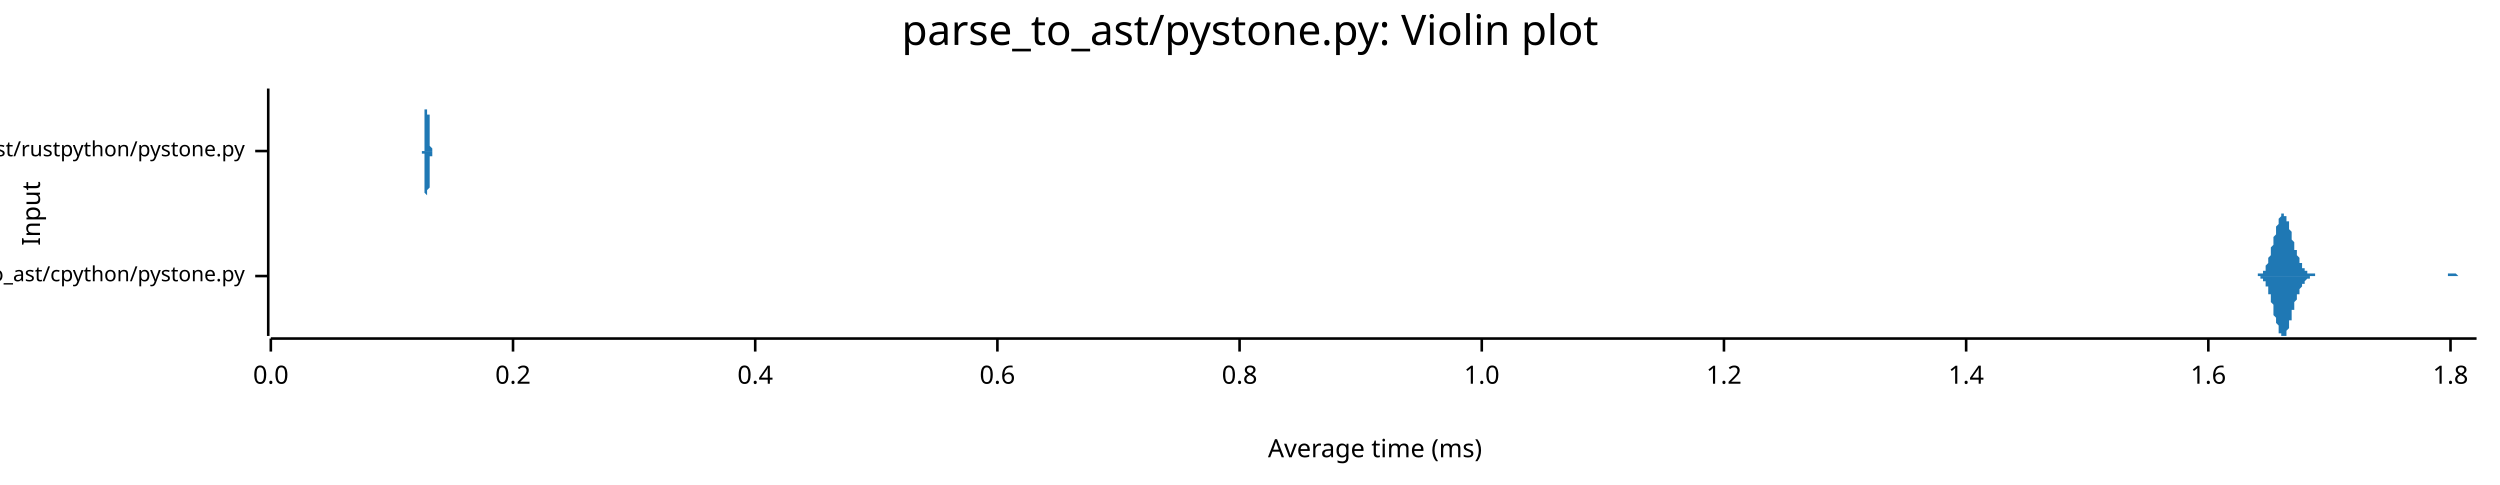
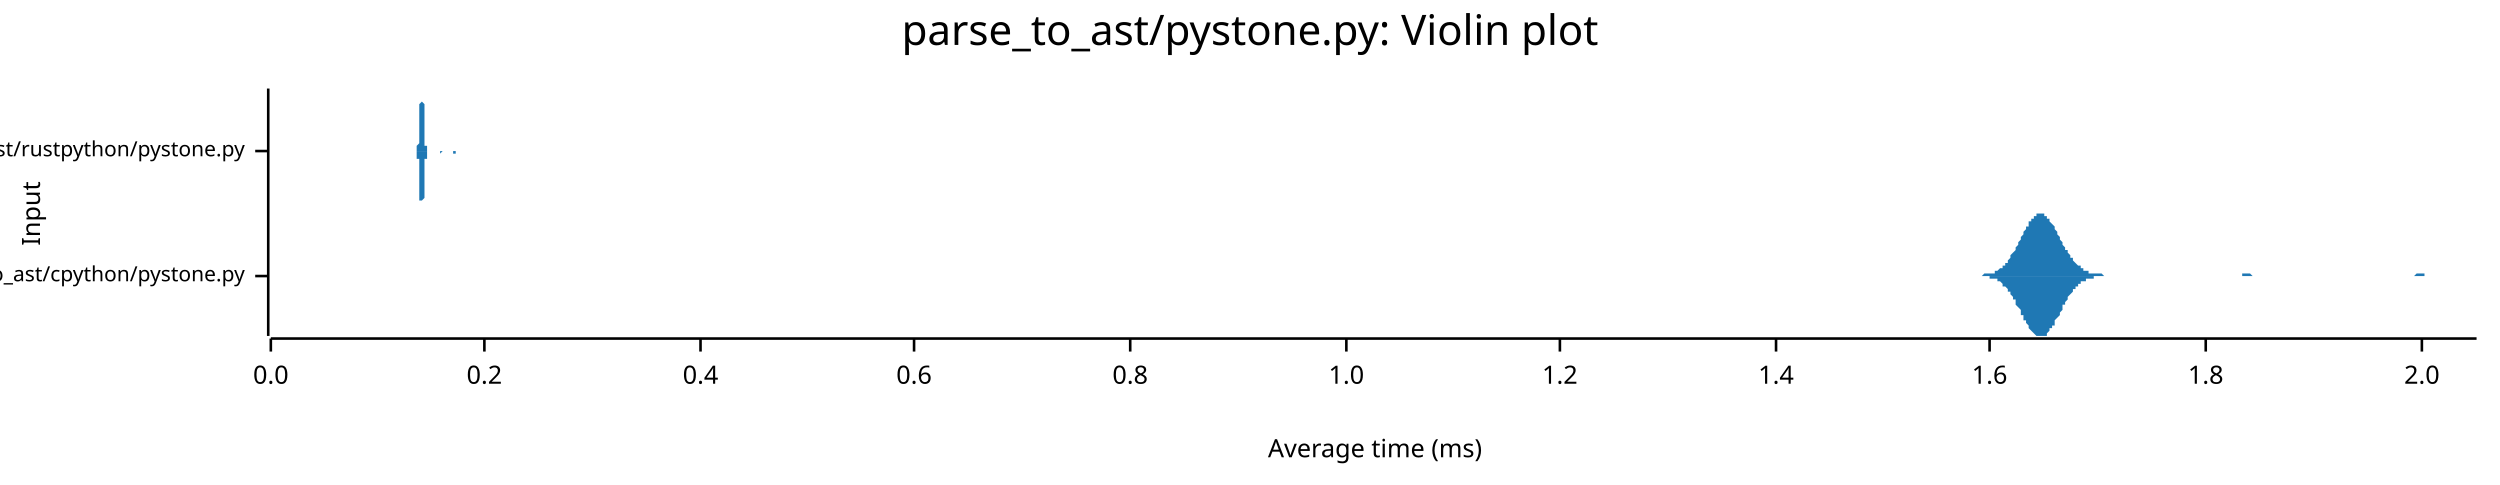
<svg xmlns="http://www.w3.org/2000/svg" width="960" height="186" viewBox="0 0 960 186">
  <text x="480" y="5" dy="0.76em" text-anchor="middle" font-family="sans-serif" font-size="16.129" opacity="1" fill="#000000">
parse_to_ast/pystone.py: Violin plot
</text>
  <text x="8" y="82" dy="0.76em" text-anchor="middle" font-family="sans-serif" font-size="9.677" opacity="1" fill="#000000" transform="rotate(270, 8, 82)">
Input
</text>
  <text x="528" y="178" dy="-0.5ex" text-anchor="middle" font-family="sans-serif" font-size="9.677" opacity="1" fill="#000000">
Average time (ms)
</text>
  <polyline fill="none" opacity="1" stroke="#000000" stroke-width="1" points="103,34 103,129 " />
  <text x="94" y="106" dy="0.5ex" text-anchor="end" font-family="sans-serif" font-size="8.065" opacity="1" fill="#000000">
parse_to_ast/cpython/pystone.py
</text>
  <polyline fill="none" opacity="1" stroke="#000000" stroke-width="1" points="98,106 103,106 " />
  <text x="94" y="58" dy="0.5ex" text-anchor="end" font-family="sans-serif" font-size="8.065" opacity="1" fill="#000000">
parse_to_ast/rustpython/pystone.py
</text>
  <polyline fill="none" opacity="1" stroke="#000000" stroke-width="1" points="98,58 103,58 " />
  <polyline fill="none" opacity="1" stroke="#000000" stroke-width="1" points="104,130 951,130 " />
  <text x="104" y="140" dy="0.76em" text-anchor="middle" font-family="sans-serif" font-size="9.677" opacity="1" fill="#000000">
0.0
</text>
  <polyline fill="none" opacity="1" stroke="#000000" stroke-width="1" points="104,130 104,135 " />
-   <text x="197" y="140" dy="0.76em" text-anchor="middle" font-family="sans-serif" font-size="9.677" opacity="1" fill="#000000">
+   <text x="186" y="140" dy="0.76em" text-anchor="middle" font-family="sans-serif" font-size="9.677" opacity="1" fill="#000000">
0.2
</text>
-   <polyline fill="none" opacity="1" stroke="#000000" stroke-width="1" points="197,130 197,135 " />
-   <text x="290" y="140" dy="0.76em" text-anchor="middle" font-family="sans-serif" font-size="9.677" opacity="1" fill="#000000">
+   <polyline fill="none" opacity="1" stroke="#000000" stroke-width="1" points="186,130 186,135 " />
+   <text x="269" y="140" dy="0.76em" text-anchor="middle" font-family="sans-serif" font-size="9.677" opacity="1" fill="#000000">
0.4
</text>
-   <polyline fill="none" opacity="1" stroke="#000000" stroke-width="1" points="290,130 290,135 " />
-   <text x="383" y="140" dy="0.76em" text-anchor="middle" font-family="sans-serif" font-size="9.677" opacity="1" fill="#000000">
+   <polyline fill="none" opacity="1" stroke="#000000" stroke-width="1" points="269,130 269,135 " />
+   <text x="351" y="140" dy="0.76em" text-anchor="middle" font-family="sans-serif" font-size="9.677" opacity="1" fill="#000000">
0.6
</text>
-   <polyline fill="none" opacity="1" stroke="#000000" stroke-width="1" points="383,130 383,135 " />
-   <text x="476" y="140" dy="0.76em" text-anchor="middle" font-family="sans-serif" font-size="9.677" opacity="1" fill="#000000">
+   <polyline fill="none" opacity="1" stroke="#000000" stroke-width="1" points="351,130 351,135 " />
+   <text x="434" y="140" dy="0.76em" text-anchor="middle" font-family="sans-serif" font-size="9.677" opacity="1" fill="#000000">
0.8
</text>
-   <polyline fill="none" opacity="1" stroke="#000000" stroke-width="1" points="476,130 476,135 " />
-   <text x="569" y="140" dy="0.76em" text-anchor="middle" font-family="sans-serif" font-size="9.677" opacity="1" fill="#000000">
+   <polyline fill="none" opacity="1" stroke="#000000" stroke-width="1" points="434,130 434,135 " />
+   <text x="517" y="140" dy="0.76em" text-anchor="middle" font-family="sans-serif" font-size="9.677" opacity="1" fill="#000000">
1.0
</text>
-   <polyline fill="none" opacity="1" stroke="#000000" stroke-width="1" points="569,130 569,135 " />
-   <text x="662" y="140" dy="0.76em" text-anchor="middle" font-family="sans-serif" font-size="9.677" opacity="1" fill="#000000">
+   <polyline fill="none" opacity="1" stroke="#000000" stroke-width="1" points="517,130 517,135 " />
+   <text x="599" y="140" dy="0.76em" text-anchor="middle" font-family="sans-serif" font-size="9.677" opacity="1" fill="#000000">
1.2
</text>
-   <polyline fill="none" opacity="1" stroke="#000000" stroke-width="1" points="662,130 662,135 " />
-   <text x="755" y="140" dy="0.76em" text-anchor="middle" font-family="sans-serif" font-size="9.677" opacity="1" fill="#000000">
+   <polyline fill="none" opacity="1" stroke="#000000" stroke-width="1" points="599,130 599,135 " />
+   <text x="682" y="140" dy="0.76em" text-anchor="middle" font-family="sans-serif" font-size="9.677" opacity="1" fill="#000000">
1.4
</text>
-   <polyline fill="none" opacity="1" stroke="#000000" stroke-width="1" points="755,130 755,135 " />
-   <text x="848" y="140" dy="0.76em" text-anchor="middle" font-family="sans-serif" font-size="9.677" opacity="1" fill="#000000">
+   <polyline fill="none" opacity="1" stroke="#000000" stroke-width="1" points="682,130 682,135 " />
+   <text x="764" y="140" dy="0.76em" text-anchor="middle" font-family="sans-serif" font-size="9.677" opacity="1" fill="#000000">
1.6
</text>
-   <polyline fill="none" opacity="1" stroke="#000000" stroke-width="1" points="848,130 848,135 " />
-   <text x="941" y="140" dy="0.76em" text-anchor="middle" font-family="sans-serif" font-size="9.677" opacity="1" fill="#000000">
+   <polyline fill="none" opacity="1" stroke="#000000" stroke-width="1" points="764,130 764,135 " />
+   <text x="847" y="140" dy="0.76em" text-anchor="middle" font-family="sans-serif" font-size="9.677" opacity="1" fill="#000000">
1.8
</text>
-   <polyline fill="none" opacity="1" stroke="#000000" stroke-width="1" points="941,130 941,135 " />
-   <polygon opacity="1" fill="#1F78B4" points="864,106 864,106 864,106 864,106 865,106 865,106 865,106 865,106 865,106 866,106 866,106 866,106 866,106 866,106 866,106 867,106 867,106 867,105 867,105 867,105 867,105 868,105 868,105 868,105 868,105 868,105 868,105 869,105 869,104 869,104 869,104 869,104 870,104 870,103 870,103 870,103 870,102 870,102 871,101 871,101 871,101 871,100 871,100 871,99 872,98 872,98 872,97 872,97 872,96 872,95 873,94 873,94 873,93 873,92 873,91 873,91 874,90 874,89 874,88 874,88 874,87 875,86 875,86 875,85 875,85 875,84 875,84 876,83 876,83 876,83 876,82 876,82 876,82 877,82 877,82 877,82 877,82 877,82 877,83 878,83 878,83 878,84 878,84 878,85 879,85 879,86 879,86 879,87 879,87 879,88 880,89 880,89 880,90 880,91 880,91 880,92 881,93 881,93 881,94 881,95 881,95 881,96 882,96 882,97 882,97 882,98 882,98 883,99 883,99 883,100 883,100 883,101 883,101 884,101 884,102 884,102 884,102 884,103 884,103 885,103 885,103 885,103 885,104 885,104 885,104 886,104 886,104 886,104 886,104 886,105 886,105 887,105 887,105 887,105 887,105 887,105 888,105 888,105 888,105 888,105 888,105 888,105 889,105 889,105 889,106 889,106 889,106 889,106 890,106 890,106 890,106 890,106 890,106 890,106 891,106 891,106 891,106 891,106 891,106 892,106 892,106 892,106 892,106 892,106 892,106 893,106 893,106 893,106 893,106 893,106 893,106 894,106 894,106 894,106 894,106 894,106 894,106 895,106 895,106 895,106 895,106 895,106 896,106 896,106 896,106 896,106 896,106 896,106 897,106 897,106 897,106 897,106 897,106 897,106 898,106 898,106 898,106 898,106 898,106 898,106 899,106 899,106 899,106 899,106 899,106 900,106 900,106 900,106 900,106 900,106 900,106 901,106 901,106 901,106 901,106 901,106 901,106 902,106 902,106 902,106 902,106 902,106 902,106 903,106 903,106 903,106 903,106 903,106 903,106 904,106 904,106 904,106 904,106 904,106 905,106 905,106 905,106 905,106 905,106 905,106 906,106 906,106 906,106 906,106 906,106 906,106 907,106 907,106 907,106 907,106 907,106 907,106 908,106 908,106 908,106 908,106 908,106 909,106 909,106 909,106 909,106 909,106 909,106 910,106 910,106 910,106 910,106 910,106 910,106 911,106 911,106 911,106 911,106 911,106 911,106 912,106 912,106 912,106 912,106 912,106 913,106 913,106 913,106 913,106 913,106 913,106 914,106 914,106 914,106 914,106 914,106 914,106 915,106 915,106 915,106 915,106 915,106 915,106 916,106 916,106 916,106 916,106 916,106 917,106 917,106 917,106 917,106 917,106 917,106 918,106 918,106 918,106 918,106 918,106 918,106 919,106 919,106 919,106 919,106 919,106 919,106 920,106 920,106 920,106 920,106 920,106 920,106 921,106 921,106 921,106 921,106 921,106 922,106 922,106 922,106 922,106 922,106 922,106 923,106 923,106 923,106 923,106 923,106 923,106 924,106 924,106 924,106 924,106 924,106 924,106 925,106 925,106 925,106 925,106 925,106 926,106 926,106 926,106 926,106 926,106 926,106 927,106 927,106 927,106 927,106 927,106 927,106 928,106 928,106 928,106 928,106 928,106 928,106 929,106 929,106 929,106 929,106 929,106 930,106 930,106 930,106 930,106 930,106 930,106 931,106 931,106 931,106 931,106 931,106 931,106 932,106 932,106 932,106 932,106 932,106 932,106 933,106 933,106 933,106 933,106 933,106 934,106 934,106 934,106 934,106 934,106 934,106 935,106 935,106 935,106 935,106 935,106 935,106 936,106 936,106 936,106 936,106 936,106 936,106 937,106 937,106 937,106 937,106 937,106 937,106 938,106 938,106 938,106 938,106 938,106 939,106 939,106 939,106 939,106 939,106 939,106 940,106 940,106 940,106 940,106 940,105 940,105 941,105 941,105 941,105 941,105 941,105 941,105 942,105 942,105 942,105 942,105 942,105 943,105 943,105 943,105 943,105 943,105 943,105 944,106 944,106 944,106 944,106 944,106 944,106 945,106 945,106 945,106 945,106 945,106 945,106 946,106 946,106 946,106 946,106 946,106 947,106 947,106 947,106 947,106 947,106 947,106 948,106 948,106 948,106 948,106 948,106 948,106 949,106 949,106 949,106 949,106 949,106 949,106 950,106 950,106 950,106 950,106 950,106 951,106 951,106 864,106 " />
-   <polygon opacity="1" fill="#1F78B4" points="864,106 864,106 864,106 864,106 865,106 865,106 865,106 865,106 865,106 866,106 866,106 866,106 866,106 866,106 866,106 867,106 867,106 867,106 867,106 867,106 867,106 868,106 868,106 868,106 868,107 868,107 868,107 869,107 869,107 869,107 869,108 869,108 870,108 870,108 870,109 870,109 870,109 870,110 871,110 871,110 871,111 871,111 871,112 871,113 872,113 872,114 872,114 872,115 872,116 872,116 873,117 873,118 873,119 873,119 873,120 873,121 874,122 874,122 874,123 874,124 874,124 875,125 875,126 875,126 875,127 875,127 875,128 876,128 876,129 876,129 876,129 876,129 876,129 877,129 877,129 877,129 877,129 877,129 877,129 878,129 878,128 878,128 878,127 878,127 879,126 879,126 879,125 879,125 879,124 879,123 880,123 880,122 880,121 880,121 880,120 880,119 881,119 881,118 881,118 881,117 881,116 881,116 882,115 882,115 882,114 882,113 882,113 883,113 883,112 883,112 883,111 883,111 883,111 884,110 884,110 884,110 884,109 884,109 884,109 885,109 885,108 885,108 885,108 885,108 885,108 886,107 886,107 886,107 886,107 886,107 886,107 887,107 887,107 887,107 887,106 887,106 888,106 888,106 888,106 888,106 888,106 888,106 889,106 889,106 889,106 889,106 889,106 889,106 890,106 890,106 890,106 890,106 890,106 890,106 891,106 891,106 891,106 891,106 891,106 892,106 892,106 892,106 892,106 892,106 892,106 893,106 893,106 893,106 893,106 893,106 893,106 894,106 894,106 894,106 894,106 894,106 894,106 895,106 895,106 895,106 895,106 895,106 896,106 896,106 896,106 896,106 896,106 896,106 897,106 897,106 897,106 897,106 897,106 897,106 898,106 898,106 898,106 898,106 898,106 898,106 899,106 899,106 899,106 899,106 899,106 900,106 900,106 900,106 900,106 900,106 900,106 901,106 901,106 901,106 901,106 901,106 901,106 902,106 902,106 902,106 902,106 902,106 902,106 903,106 903,106 903,106 903,106 903,106 903,106 904,106 904,106 904,106 904,106 904,106 905,106 905,106 905,106 905,106 905,106 905,106 906,106 906,106 906,106 906,106 906,106 906,106 907,106 907,106 907,106 907,106 907,106 907,106 908,106 908,106 908,106 908,106 908,106 909,106 909,106 909,106 909,106 909,106 909,106 910,106 910,106 910,106 910,106 910,106 910,106 911,106 911,106 911,106 911,106 911,106 911,106 912,106 912,106 912,106 912,106 912,106 913,106 913,106 913,106 913,106 913,106 913,106 914,106 914,106 914,106 914,106 914,106 914,106 915,106 915,106 915,106 915,106 915,106 915,106 916,106 916,106 916,106 916,106 916,106 917,106 917,106 917,106 917,106 917,106 917,106 918,106 918,106 918,106 918,106 918,106 918,106 919,106 919,106 919,106 919,106 919,106 919,106 920,106 920,106 920,106 920,106 920,106 920,106 921,106 921,106 921,106 921,106 921,106 922,106 922,106 922,106 922,106 922,106 922,106 923,106 923,106 923,106 923,106 923,106 923,106 924,106 924,106 924,106 924,106 924,106 924,106 925,106 925,106 925,106 925,106 925,106 926,106 926,106 926,106 926,106 926,106 926,106 927,106 927,106 927,106 927,106 927,106 927,106 928,106 928,106 928,106 928,106 928,106 928,106 929,106 929,106 929,106 929,106 929,106 930,106 930,106 930,106 930,106 930,106 930,106 931,106 931,106 931,106 931,106 931,106 931,106 932,106 932,106 932,106 932,106 932,106 932,106 933,106 933,106 933,106 933,106 933,106 934,106 934,106 934,106 934,106 934,106 934,106 935,106 935,106 935,106 935,106 935,106 935,106 936,106 936,106 936,106 936,106 936,106 936,106 937,106 937,106 937,106 937,106 937,106 937,106 938,106 938,106 938,106 938,106 938,106 939,106 939,106 939,106 939,106 939,106 939,106 940,106 940,106 940,106 940,106 940,106 940,106 941,106 941,106 941,106 941,106 941,106 941,106 942,106 942,106 942,106 942,106 942,106 943,106 943,106 943,106 943,106 943,106 943,106 944,106 944,106 944,106 944,106 944,106 944,106 945,106 945,106 945,106 945,106 945,106 945,106 946,106 946,106 946,106 946,106 946,106 947,106 947,106 947,106 947,106 947,106 947,106 948,106 948,106 948,106 948,106 948,106 948,106 949,106 949,106 949,106 949,106 949,106 949,106 950,106 950,106 950,106 950,106 950,106 951,106 951,106 864,106 " />
-   <polygon opacity="1" fill="#1F78B4" points="162,58 162,58 162,58 162,58 162,58 162,58 162,58 162,58 162,58 162,58 163,58 163,58 163,58 163,58 163,58 163,57 163,57 163,57 163,57 163,57 163,57 163,57 163,56 163,56 163,56 163,55 163,55 163,55 163,54 163,54 163,54 163,53 163,53 163,52 163,51 163,51 163,50 163,50 163,49 163,48 163,48 163,47 163,46 163,45 163,45 163,44 163,43 163,42 164,42 164,41 164,40 164,39 164,39 164,38 164,38 164,37 164,37 164,36 164,36 164,35 164,35 164,35 164,35 164,35 164,34 164,35 164,35 164,35 164,35 164,35 164,35 164,36 164,36 164,37 164,37 164,38 164,38 164,39 164,39 164,40 164,41 164,41 164,42 164,42 164,43 164,44 165,44 165,45 165,46 165,46 165,47 165,47 165,48 165,48 165,49 165,49 165,50 165,50 165,51 165,51 165,52 165,52 165,52 165,53 165,53 165,53 165,54 165,54 165,54 165,54 165,55 165,55 165,55 165,55 165,55 165,56 165,56 165,56 165,56 165,56 165,56 165,56 165,56 166,57 166,57 166,57 166,57 166,57 166,57 166,57 166,57 166,57 166,57 166,57 166,57 166,57 166,57 166,58 166,58 166,58 166,58 166,58 166,58 166,58 166,58 166,58 166,58 166,58 166,58 166,58 166,58 166,58 166,58 166,58 166,58 166,58 166,58 166,58 166,58 166,58 166,58 167,58 167,58 167,58 167,58 167,58 167,58 167,58 167,58 167,58 167,58 167,58 167,58 167,58 167,58 167,58 167,58 167,58 167,58 167,58 167,58 167,58 167,58 167,58 167,58 167,58 167,58 167,58 167,58 167,58 167,58 167,58 167,58 167,58 167,58 167,58 167,58 167,58 167,58 168,58 168,58 168,58 168,58 168,58 168,58 168,58 168,58 168,58 168,58 168,58 168,58 168,58 168,58 168,58 168,58 168,58 168,58 168,58 168,58 168,58 168,58 168,58 168,58 168,58 168,58 168,58 168,58 168,58 168,58 168,58 168,58 168,58 168,58 168,58 168,58 168,58 168,58 169,58 169,58 169,58 169,58 169,58 169,58 169,58 169,58 169,58 169,58 169,58 169,58 169,58 169,58 169,58 169,58 169,58 169,58 169,58 169,58 169,58 169,58 169,58 169,58 169,58 169,58 169,58 169,58 169,58 169,58 169,58 169,58 169,58 169,58 169,58 169,58 169,58 170,58 170,58 170,58 170,58 170,58 170,58 170,58 170,58 170,58 170,58 170,58 170,58 170,58 170,58 170,58 170,58 170,58 170,58 170,58 170,58 170,58 170,58 170,58 170,58 170,58 170,58 170,58 170,58 170,58 170,58 170,58 170,58 170,58 170,58 170,58 170,58 170,58 170,58 171,58 171,58 171,58 171,58 171,58 171,58 171,58 171,58 171,58 171,58 171,58 171,58 171,58 171,58 171,58 171,58 171,58 171,58 171,58 171,58 171,58 171,58 171,58 171,58 171,58 171,58 171,58 171,58 171,58 171,58 171,58 171,58 171,58 171,58 171,58 171,58 171,58 171,58 172,58 172,58 172,58 172,58 172,58 172,58 172,58 172,58 172,58 172,58 172,58 172,58 172,58 172,58 172,58 172,58 172,58 172,58 172,58 172,58 172,58 172,58 172,58 172,58 172,58 172,58 172,58 172,58 172,58 172,58 172,58 172,58 172,58 172,58 172,58 172,58 172,58 172,58 173,58 173,58 173,58 173,58 173,58 173,58 173,58 173,58 173,58 173,58 173,58 173,58 173,58 173,58 173,58 173,58 173,58 173,58 173,58 173,58 173,58 173,58 173,58 173,58 173,58 173,58 173,58 173,58 173,58 173,58 173,58 173,58 173,58 173,58 173,58 173,58 173,58 173,58 174,58 174,58 174,58 174,58 174,58 174,58 174,58 174,58 174,58 174,58 174,58 174,58 174,58 174,58 174,58 174,58 174,58 174,58 174,58 174,58 174,58 174,58 174,58 174,58 174,58 174,58 174,58 174,58 174,58 174,58 174,58 174,58 174,58 174,58 174,58 174,58 174,58 175,58 175,58 175,58 175,58 175,58 175,58 175,58 175,58 175,58 175,58 175,58 175,58 175,58 175,58 175,58 175,58 175,58 175,58 175,58 175,58 175,58 175,58 175,58 175,58 175,58 175,58 175,58 175,58 175,58 175,58 175,58 175,58 175,58 175,58 175,58 175,58 175,58 175,58 162,58 " />
-   <polygon opacity="1" fill="#1F78B4" points="162,58 162,58 162,58 162,58 162,58 162,58 162,58 162,58 162,59 162,59 163,59 163,59 163,59 163,59 163,59 163,59 163,59 163,59 163,59 163,60 163,60 163,60 163,60 163,60 163,61 163,61 163,61 163,62 163,62 163,62 163,63 163,63 163,64 163,64 163,65 163,66 163,66 163,67 163,68 163,68 163,69 163,70 163,70 163,71 163,72 163,73 163,73 163,74 164,75 164,76 164,76 164,77 164,78 164,78 164,79 164,79 164,80 164,80 164,81 164,81 164,81 164,82 164,82 164,82 164,82 164,82 164,82 164,82 164,82 164,81 164,81 164,81 164,80 164,80 164,79 164,79 164,78 164,78 164,77 164,77 164,76 164,75 164,75 164,74 164,73 164,73 165,72 165,71 165,71 165,70 165,70 165,69 165,69 165,68 165,68 165,67 165,67 165,66 165,66 165,65 165,65 165,64 165,64 165,64 165,63 165,63 165,63 165,63 165,62 165,62 165,62 165,62 165,61 165,61 165,61 165,61 165,61 165,61 165,61 165,60 165,60 165,60 165,60 166,60 166,60 166,60 166,60 166,60 166,60 166,59 166,59 166,59 166,59 166,59 166,59 166,59 166,59 166,59 166,59 166,59 166,59 166,59 166,59 166,59 166,59 166,59 166,59 166,59 166,59 166,59 166,59 166,59 166,59 166,58 166,58 166,58 166,58 166,58 166,58 166,58 166,58 167,58 167,58 167,58 167,58 167,58 167,58 167,58 167,58 167,58 167,58 167,58 167,58 167,58 167,58 167,58 167,58 167,58 167,58 167,58 167,58 167,58 167,58 167,58 167,58 167,58 167,58 167,58 167,58 167,58 167,58 167,58 167,58 167,58 167,58 167,58 167,58 167,58 167,58 168,58 168,58 168,58 168,58 168,58 168,58 168,58 168,58 168,58 168,58 168,58 168,58 168,58 168,58 168,58 168,58 168,58 168,58 168,58 168,58 168,58 168,58 168,58 168,58 168,58 168,58 168,58 168,58 168,58 168,58 168,58 168,58 168,58 168,58 168,58 168,58 168,58 168,58 169,58 169,58 169,58 169,58 169,58 169,58 169,58 169,58 169,58 169,58 169,58 169,58 169,58 169,58 169,58 169,58 169,58 169,58 169,58 169,58 169,58 169,58 169,58 169,58 169,58 169,58 169,58 169,58 169,58 169,58 169,58 169,58 169,58 169,58 169,58 169,58 169,58 170,58 170,58 170,58 170,58 170,58 170,58 170,58 170,58 170,58 170,58 170,58 170,58 170,58 170,58 170,58 170,58 170,58 170,58 170,58 170,58 170,58 170,58 170,58 170,58 170,58 170,58 170,58 170,58 170,58 170,58 170,58 170,58 170,58 170,58 170,58 170,58 170,58 170,58 171,58 171,58 171,58 171,58 171,58 171,58 171,58 171,58 171,58 171,58 171,58 171,58 171,58 171,58 171,58 171,58 171,58 171,58 171,58 171,58 171,58 171,58 171,58 171,58 171,58 171,58 171,58 171,58 171,58 171,58 171,58 171,58 171,58 171,58 171,58 171,58 171,58 171,58 172,58 172,58 172,58 172,58 172,58 172,58 172,58 172,58 172,58 172,58 172,58 172,58 172,58 172,58 172,58 172,58 172,58 172,58 172,58 172,58 172,58 172,58 172,58 172,58 172,58 172,58 172,58 172,58 172,58 172,58 172,58 172,58 172,58 172,58 172,58 172,58 172,58 172,58 173,58 173,58 173,58 173,58 173,58 173,58 173,58 173,58 173,58 173,58 173,58 173,58 173,58 173,58 173,58 173,58 173,58 173,58 173,58 173,58 173,58 173,58 173,58 173,58 173,58 173,58 173,58 173,58 173,58 173,58 173,58 173,58 173,58 173,58 173,58 173,58 173,58 173,58 174,58 174,58 174,58 174,58 174,58 174,58 174,58 174,58 174,58 174,58 174,58 174,58 174,59 174,59 174,59 174,59 174,59 174,59 174,59 174,59 174,59 174,59 174,59 174,59 174,59 174,59 174,59 174,59 174,59 174,59 174,59 174,58 174,58 174,58 174,58 174,58 174,58 175,58 175,58 175,58 175,58 175,58 175,58 175,58 175,58 175,58 175,58 175,58 175,58 175,58 175,58 175,58 175,58 175,58 175,58 175,58 175,58 175,58 175,58 175,58 175,58 175,58 175,58 175,58 175,58 175,58 175,58 175,58 175,58 175,58 175,58 175,58 175,58 175,58 175,58 162,58 " />
+   <polyline fill="none" opacity="1" stroke="#000000" stroke-width="1" points="847,130 847,135 " />
+   <text x="930" y="140" dy="0.76em" text-anchor="middle" font-family="sans-serif" font-size="9.677" opacity="1" fill="#000000">
+ 2.0
+ </text>
+   <polyline fill="none" opacity="1" stroke="#000000" stroke-width="1" points="930,130 930,135 " />
+   <polygon opacity="1" fill="#1F78B4" points="759,106 759,106 759,106 760,106 760,106 761,106 761,106 761,106 762,105 762,105 762,105 763,105 763,105 764,105 764,105 764,105 765,105 765,105 766,105 766,104 766,104 767,104 767,104 767,104 768,103 768,103 769,103 769,102 769,102 770,102 770,101 771,101 771,100 771,100 772,99 772,99 772,98 773,97 773,97 774,96 774,95 774,95 775,94 775,93 776,92 776,92 776,91 777,90 777,89 777,89 778,88 778,87 779,87 779,86 779,85 780,85 780,84 781,84 781,83 781,83 782,83 782,82 782,82 783,82 783,82 784,82 784,82 784,82 785,82 785,83 786,83 786,83 786,84 787,84 787,85 787,85 788,86 788,86 789,87 789,88 789,88 790,89 790,90 791,91 791,91 791,92 792,93 792,93 792,94 793,95 793,96 794,96 794,97 794,97 795,98 795,99 796,99 796,100 796,100 797,101 797,101 797,101 798,102 798,102 799,102 799,103 799,103 800,103 800,104 801,104 801,104 801,104 802,104 802,104 802,105 803,105 803,105 804,105 804,105 804,105 805,105 805,105 806,105 806,105 806,105 807,105 807,105 807,105 808,106 808,106 809,106 809,106 809,106 810,106 810,106 811,106 811,106 811,106 812,106 812,106 812,106 813,106 813,106 814,106 814,106 814,106 815,106 815,106 816,106 816,106 816,106 817,106 817,106 817,106 818,106 818,106 819,106 819,106 819,106 820,106 820,106 821,106 821,106 821,106 822,106 822,106 822,106 823,106 823,106 824,106 824,106 824,106 825,106 825,106 826,106 826,106 826,106 827,106 827,106 827,106 828,106 828,106 829,106 829,106 829,106 830,106 830,106 831,106 831,106 831,106 832,106 832,106 832,106 833,106 833,106 834,106 834,106 834,106 835,106 835,106 836,106 836,106 836,106 837,106 837,106 837,106 838,106 838,106 839,106 839,106 839,106 840,106 840,106 841,106 841,106 841,106 842,106 842,106 842,106 843,106 843,106 844,106 844,106 844,106 845,106 845,106 846,106 846,106 846,106 847,106 847,106 847,106 848,106 848,106 849,106 849,106 849,106 850,106 850,106 851,106 851,106 851,106 852,106 852,106 852,106 853,106 853,106 854,106 854,106 854,106 855,106 855,106 856,106 856,106 856,106 857,106 857,106 857,106 858,106 858,106 859,106 859,106 859,106 860,106 860,106 861,106 861,105 861,105 862,105 862,105 862,105 863,105 863,105 864,105 864,105 864,105 865,106 865,106 866,106 866,106 866,106 867,106 867,106 867,106 868,106 868,106 869,106 869,106 869,106 870,106 870,106 871,106 871,106 871,106 872,106 872,106 872,106 873,106 873,106 874,106 874,106 874,106 875,106 875,106 876,106 876,106 876,106 877,106 877,106 877,106 878,106 878,106 879,106 879,106 879,106 880,106 880,106 881,106 881,106 881,106 882,106 882,106 882,106 883,106 883,106 884,106 884,106 884,106 885,106 885,106 886,106 886,106 886,106 887,106 887,106 887,106 888,106 888,106 889,106 889,106 889,106 890,106 890,106 891,106 891,106 891,106 892,106 892,106 892,106 893,106 893,106 894,106 894,106 894,106 895,106 895,106 896,106 896,106 896,106 897,106 897,106 897,106 898,106 898,106 899,106 899,106 899,106 900,106 900,106 901,106 901,106 901,106 902,106 902,106 902,106 903,106 903,106 904,106 904,106 904,106 905,106 905,106 906,106 906,106 906,106 907,106 907,106 907,106 908,106 908,106 909,106 909,106 909,106 910,106 910,106 911,106 911,106 911,106 912,106 912,106 912,106 913,106 913,106 914,106 914,106 914,106 915,106 915,106 916,106 916,106 916,106 917,106 917,106 917,106 918,106 918,106 919,106 919,106 919,106 920,106 920,106 921,106 921,106 921,106 922,106 922,106 922,106 923,106 923,106 924,106 924,106 924,106 925,106 925,106 926,106 926,106 926,106 927,106 927,106 927,106 928,105 928,105 929,105 929,105 929,105 930,105 930,105 931,105 931,105 931,106 932,106 932,106 932,106 933,106 933,106 934,106 934,106 934,106 935,106 935,106 936,106 936,106 936,106 937,106 937,106 937,106 938,106 938,106 939,106 939,106 939,106 940,106 940,106 941,106 941,106 941,106 942,106 942,106 942,106 943,106 943,106 944,106 944,106 944,106 945,106 945,106 946,106 946,106 946,106 947,106 947,106 947,106 948,106 948,106 949,106 949,106 949,106 950,106 950,106 951,106 951,106 759,106 " />
+   <polygon opacity="1" fill="#1F78B4" points="759,106 759,106 759,106 760,106 760,106 761,106 761,106 761,106 762,106 762,106 762,106 763,106 763,106 764,106 764,106 764,107 765,107 765,107 766,107 766,107 766,107 767,107 767,108 767,108 768,108 768,108 769,109 769,109 769,110 770,110 770,110 771,111 771,111 771,112 772,112 772,113 772,113 773,114 773,115 774,115 774,116 774,117 775,118 775,118 776,119 776,120 776,121 777,121 777,122 777,123 778,123 778,124 779,125 779,125 779,126 780,127 780,127 781,128 781,128 781,128 782,129 782,129 782,129 783,129 783,129 784,129 784,129 784,129 785,129 785,129 786,129 786,128 786,128 787,127 787,127 787,126 788,126 788,125 789,125 789,124 789,123 790,122 790,122 791,121 791,120 791,120 792,119 792,118 792,117 793,117 793,116 794,115 794,115 794,114 795,113 795,113 796,112 796,112 796,111 797,111 797,111 797,110 798,110 798,109 799,109 799,109 799,108 800,108 800,108 801,108 801,108 801,107 802,107 802,107 802,107 803,107 803,107 804,107 804,106 804,106 805,106 805,106 806,106 806,106 806,106 807,106 807,106 807,106 808,106 808,106 809,106 809,106 809,106 810,106 810,106 811,106 811,106 811,106 812,106 812,106 812,106 813,106 813,106 814,106 814,106 814,106 815,106 815,106 816,106 816,106 816,106 817,106 817,106 817,106 818,106 818,106 819,106 819,106 819,106 820,106 820,106 821,106 821,106 821,106 822,106 822,106 822,106 823,106 823,106 824,106 824,106 824,106 825,106 825,106 826,106 826,106 826,106 827,106 827,106 827,106 828,106 828,106 829,106 829,106 829,106 830,106 830,106 831,106 831,106 831,106 832,106 832,106 832,106 833,106 833,106 834,106 834,106 834,106 835,106 835,106 836,106 836,106 836,106 837,106 837,106 837,106 838,106 838,106 839,106 839,106 839,106 840,106 840,106 841,106 841,106 841,106 842,106 842,106 842,106 843,106 843,106 844,106 844,106 844,106 845,106 845,106 846,106 846,106 846,106 847,106 847,106 847,106 848,106 848,106 849,106 849,106 849,106 850,106 850,106 851,106 851,106 851,106 852,106 852,106 852,106 853,106 853,106 854,106 854,106 854,106 855,106 855,106 856,106 856,106 856,106 857,106 857,106 857,106 858,106 858,106 859,106 859,106 859,106 860,106 860,106 861,106 861,106 861,106 862,106 862,106 862,106 863,106 863,106 864,106 864,106 864,106 865,106 865,106 866,106 866,106 866,106 867,106 867,106 867,106 868,106 868,106 869,106 869,106 869,106 870,106 870,106 871,106 871,106 871,106 872,106 872,106 872,106 873,106 873,106 874,106 874,106 874,106 875,106 875,106 876,106 876,106 876,106 877,106 877,106 877,106 878,106 878,106 879,106 879,106 879,106 880,106 880,106 881,106 881,106 881,106 882,106 882,106 882,106 883,106 883,106 884,106 884,106 884,106 885,106 885,106 886,106 886,106 886,106 887,106 887,106 887,106 888,106 888,106 889,106 889,106 889,106 890,106 890,106 891,106 891,106 891,106 892,106 892,106 892,106 893,106 893,106 894,106 894,106 894,106 895,106 895,106 896,106 896,106 896,106 897,106 897,106 897,106 898,106 898,106 899,106 899,106 899,106 900,106 900,106 901,106 901,106 901,106 902,106 902,106 902,106 903,106 903,106 904,106 904,106 904,106 905,106 905,106 906,106 906,106 906,106 907,106 907,106 907,106 908,106 908,106 909,106 909,106 909,106 910,106 910,106 911,106 911,106 911,106 912,106 912,106 912,106 913,106 913,106 914,106 914,106 914,106 915,106 915,106 916,106 916,106 916,106 917,106 917,106 917,106 918,106 918,106 919,106 919,106 919,106 920,106 920,106 921,106 921,106 921,106 922,106 922,106 922,106 923,106 923,106 924,106 924,106 924,106 925,106 925,106 926,106 926,106 926,106 927,106 927,106 927,106 928,106 928,106 929,106 929,106 929,106 930,106 930,106 931,106 931,106 931,106 932,106 932,106 932,106 933,106 933,106 934,106 934,106 934,106 935,106 935,106 936,106 936,106 936,106 937,106 937,106 937,106 938,106 938,106 939,106 939,106 939,106 940,106 940,106 941,106 941,106 941,106 942,106 942,106 942,106 943,106 943,106 944,106 944,106 944,106 945,106 945,106 946,106 946,106 946,106 947,106 947,106 947,106 948,106 948,106 949,106 949,106 949,106 950,106 950,106 951,106 951,106 759,106 " />
+   <polygon opacity="1" fill="#1F78B4" points="159,58 159,58 159,58 159,58 159,58 159,58 160,58 160,58 160,58 160,58 160,58 160,58 160,58 160,58 160,58 160,58 160,58 160,58 160,58 160,58 160,58 160,58 160,58 160,57 160,57 160,57 160,57 160,57 160,57 160,57 160,56 160,56 160,56 160,56 160,56 161,55 161,55 161,55 161,54 161,54 161,54 161,53 161,53 161,52 161,52 161,51 161,51 161,50 161,50 161,49 161,48 161,48 161,47 161,46 161,46 161,45 161,44 161,44 161,43 161,42 161,42 161,41 161,40 161,40 162,39 162,39 162,38 162,37 162,37 162,37 162,36 162,36 162,35 162,35 162,35 162,35 162,35 162,35 162,34 162,35 162,35 162,35 162,35 162,35 162,36 162,36 162,36 162,37 162,37 162,38 162,38 162,39 162,39 163,40 163,41 163,41 163,42 163,43 163,43 163,44 163,45 163,45 163,46 163,47 163,48 163,48 163,49 163,49 163,50 163,51 163,51 163,52 163,52 163,53 163,53 163,54 163,54 163,54 163,55 163,55 163,55 163,56 164,56 164,56 164,56 164,56 164,57 164,57 164,57 164,57 164,57 164,57 164,57 164,58 164,58 164,58 164,58 164,58 164,58 164,58 164,58 164,58 164,58 164,58 164,58 164,58 164,58 164,58 164,58 164,58 164,58 164,58 165,58 165,58 165,58 165,58 165,58 165,58 165,58 165,58 165,58 165,58 165,58 165,58 165,58 165,58 165,58 165,58 165,58 165,58 165,58 165,58 165,58 165,58 165,58 165,58 165,58 165,58 165,58 165,58 165,58 166,58 166,58 166,58 166,58 166,58 166,58 166,58 166,58 166,58 166,58 166,58 166,58 166,58 166,58 166,58 166,58 166,58 166,58 166,58 166,58 166,58 166,58 166,58 166,58 166,58 166,58 166,58 166,58 166,58 167,58 167,58 167,58 167,58 167,58 167,58 167,58 167,58 167,58 167,58 167,58 167,58 167,58 167,58 167,58 167,58 167,58 167,58 167,58 167,58 167,58 167,58 167,58 167,58 167,58 167,58 167,58 167,58 167,58 168,58 168,58 168,58 168,58 168,58 168,58 168,58 168,58 168,58 168,58 168,58 168,58 168,58 168,58 168,58 168,58 168,58 168,58 168,58 168,58 168,58 168,58 168,58 168,58 168,58 168,58 168,58 168,58 168,58 169,58 169,58 169,58 169,58 169,58 169,58 169,58 169,58 169,58 169,58 169,58 169,58 169,58 169,58 169,58 169,58 169,58 169,58 169,58 169,58 169,58 169,58 169,58 169,58 169,58 169,58 169,58 169,58 169,58 170,58 170,58 170,58 170,58 170,58 170,58 170,58 170,58 170,58 170,58 170,58 170,58 170,58 170,58 170,58 170,58 170,58 170,58 170,58 170,58 170,58 170,58 170,58 170,58 170,58 170,58 170,58 170,58 170,58 170,58 171,58 171,58 171,58 171,58 171,58 171,58 171,58 171,58 171,58 171,58 171,58 171,58 171,58 171,58 171,58 171,58 171,58 171,58 171,58 171,58 171,58 171,58 171,58 171,58 171,58 171,58 171,58 171,58 171,58 172,58 172,58 172,58 172,58 172,58 172,58 172,58 172,58 172,58 172,58 172,58 172,58 172,58 172,58 172,58 172,58 172,58 172,58 172,58 172,58 172,58 172,58 172,58 172,58 172,58 172,58 172,58 172,58 172,58 173,58 173,58 173,58 173,58 173,58 173,58 173,58 173,58 173,58 173,58 173,58 173,58 173,58 173,58 173,58 173,58 173,58 173,58 173,58 173,58 173,58 173,58 173,58 173,58 173,58 173,58 173,58 173,58 173,58 174,58 174,58 174,58 174,58 174,58 174,58 174,58 174,58 174,58 174,58 174,58 174,58 174,58 174,58 174,58 174,58 174,58 174,58 174,58 174,58 174,58 174,58 174,58 174,58 174,58 174,58 174,58 174,58 174,58 175,58 175,58 175,58 175,58 175,58 175,58 175,58 175,58 175,58 175,58 175,58 175,58 175,58 175,58 175,58 175,58 175,58 175,58 175,58 175,58 175,58 175,58 175,58 175,58 175,58 175,58 175,58 175,58 175,58 176,58 176,58 176,58 176,58 176,58 176,58 176,58 176,58 176,58 176,58 176,58 176,58 176,58 176,58 176,58 176,58 176,58 176,58 176,58 176,58 176,58 176,58 176,58 176,58 176,58 176,58 176,58 176,58 176,58 159,58 " />
+   <polygon opacity="1" fill="#1F78B4" points="159,58 159,58 159,58 159,58 159,58 159,58 160,58 160,58 160,58 160,58 160,58 160,58 160,58 160,58 160,58 160,59 160,59 160,59 160,59 160,59 160,59 160,59 160,59 160,59 160,59 160,59 160,59 160,60 160,60 160,60 160,60 160,60 160,60 160,61 160,61 161,61 161,62 161,62 161,62 161,63 161,63 161,63 161,64 161,64 161,65 161,65 161,66 161,66 161,67 161,68 161,68 161,69 161,69 161,70 161,71 161,71 161,72 161,73 161,73 161,74 161,75 161,75 161,76 161,77 162,77 162,78 162,79 162,79 162,80 162,80 162,80 162,81 162,81 162,81 162,82 162,82 162,82 162,82 162,82 162,82 162,82 162,82 162,82 162,81 162,81 162,81 162,80 162,80 162,79 162,79 162,78 162,78 162,77 163,76 163,76 163,75 163,74 163,74 163,73 163,72 163,72 163,71 163,70 163,70 163,69 163,68 163,68 163,67 163,67 163,66 163,65 163,65 163,64 163,64 163,63 163,63 163,63 163,62 163,62 163,62 163,61 163,61 164,61 164,60 164,60 164,60 164,60 164,60 164,59 164,59 164,59 164,59 164,59 164,59 164,59 164,59 164,59 164,59 164,59 164,59 164,58 164,58 164,58 164,58 164,58 164,58 164,58 164,58 164,58 164,58 164,58 164,58 165,58 165,58 165,58 165,58 165,58 165,58 165,58 165,58 165,58 165,58 165,58 165,58 165,58 165,58 165,58 165,58 165,58 165,58 165,58 165,58 165,58 165,58 165,58 165,58 165,58 165,58 165,58 165,58 165,58 166,58 166,58 166,58 166,58 166,58 166,58 166,58 166,58 166,58 166,58 166,58 166,58 166,58 166,58 166,58 166,58 166,58 166,58 166,58 166,58 166,58 166,58 166,58 166,58 166,58 166,58 166,58 166,58 166,58 167,58 167,58 167,58 167,58 167,58 167,58 167,58 167,58 167,58 167,58 167,58 167,58 167,58 167,58 167,58 167,58 167,58 167,58 167,58 167,58 167,58 167,58 167,58 167,58 167,58 167,58 167,58 167,58 167,58 168,58 168,58 168,58 168,58 168,58 168,58 168,58 168,58 168,58 168,58 168,58 168,58 168,58 168,58 168,58 168,58 168,58 168,58 168,58 168,58 168,58 168,58 168,58 168,58 168,58 168,58 168,58 168,58 168,58 169,58 169,58 169,58 169,58 169,58 169,58 169,58 169,58 169,58 169,58 169,58 169,58 169,58 169,59 169,59 169,59 169,59 169,59 169,59 169,59 169,59 169,59 169,59 169,59 169,59 169,59 169,59 169,59 169,59 170,58 170,58 170,58 170,58 170,58 170,58 170,58 170,58 170,58 170,58 170,58 170,58 170,58 170,58 170,58 170,58 170,58 170,58 170,58 170,58 170,58 170,58 170,58 170,58 170,58 170,58 170,58 170,58 170,58 170,58 171,58 171,58 171,58 171,58 171,58 171,58 171,58 171,58 171,58 171,58 171,58 171,58 171,58 171,58 171,58 171,58 171,58 171,58 171,58 171,58 171,58 171,58 171,58 171,58 171,58 171,58 171,58 171,58 171,58 172,58 172,58 172,58 172,58 172,58 172,58 172,58 172,58 172,58 172,58 172,58 172,58 172,58 172,58 172,58 172,58 172,58 172,58 172,58 172,58 172,58 172,58 172,58 172,58 172,58 172,58 172,58 172,58 172,58 173,58 173,58 173,58 173,58 173,58 173,58 173,58 173,58 173,58 173,58 173,58 173,58 173,58 173,58 173,58 173,58 173,58 173,58 173,58 173,58 173,58 173,58 173,58 173,58 173,58 173,58 173,58 173,58 173,58 174,58 174,58 174,58 174,58 174,58 174,58 174,58 174,58 174,58 174,58 174,58 174,58 174,58 174,58 174,58 174,58 174,58 174,58 174,58 174,58 174,58 174,58 174,58 174,59 174,59 174,59 174,59 174,59 174,59 175,59 175,59 175,59 175,59 175,59 175,59 175,59 175,59 175,59 175,59 175,58 175,58 175,58 175,58 175,58 175,58 175,58 175,58 175,58 175,58 175,58 175,58 175,58 175,58 175,58 175,58 175,58 175,58 175,58 176,58 176,58 176,58 176,58 176,58 176,58 176,58 176,58 176,58 176,58 176,58 176,58 176,58 176,58 176,58 176,58 176,58 176,58 176,58 176,58 176,58 176,58 176,58 176,58 176,58 176,58 176,58 176,58 176,58 159,58 " />
</svg>
